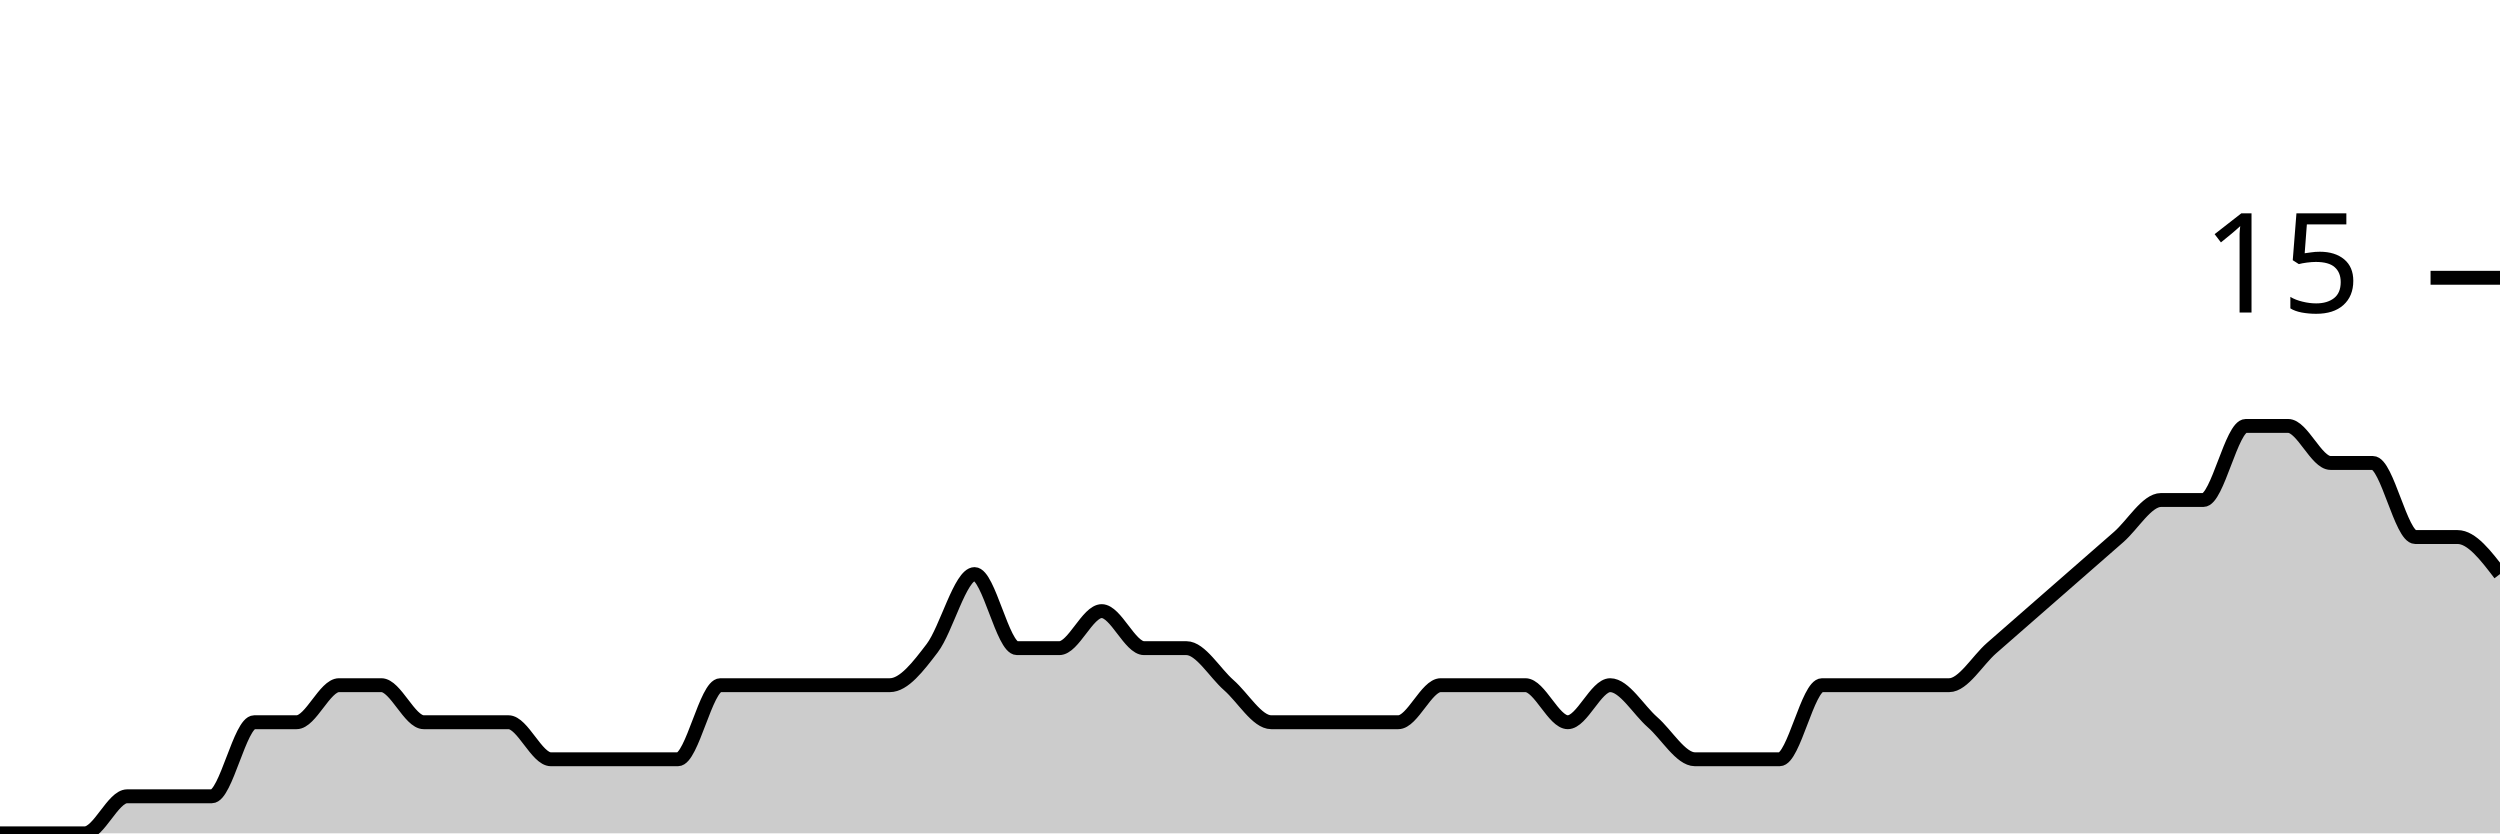
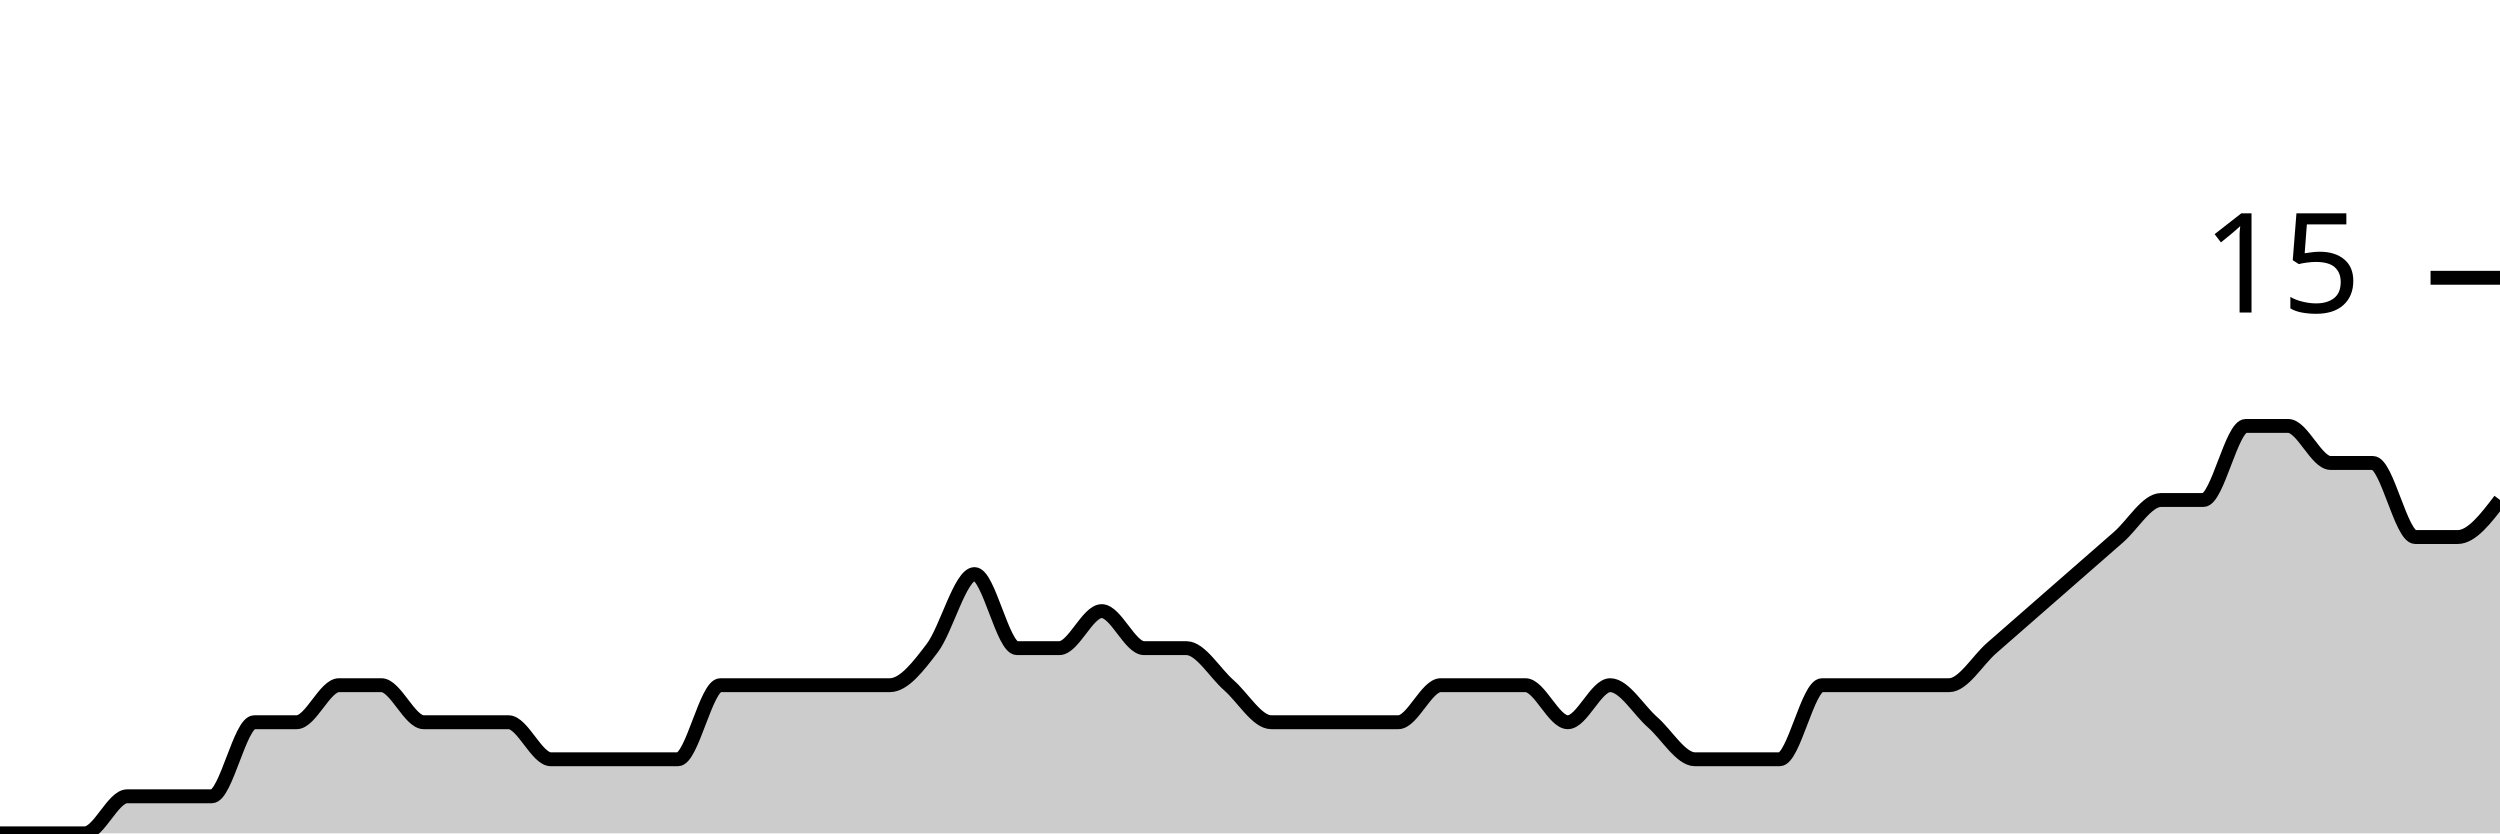
<svg xmlns="http://www.w3.org/2000/svg" viewBox="0 0 180 60">
  <g transform="translate(0,20)">
-     <path class="area" fill="rgba(0, 0, 0, 0.2)" d="M0,40C1.017,40,2.034,40,3.051,40C4.068,40,5.085,40,6.102,40C7.119,40,8.136,37.333,9.153,37.333C10.169,37.333,11.186,37.333,12.203,37.333C13.22,37.333,14.237,37.333,15.254,37.333C16.271,37.333,17.288,32,18.305,32C19.322,32,20.339,32,21.356,32C22.373,32,23.39,29.333,24.407,29.333C25.424,29.333,26.441,29.333,27.458,29.333C28.475,29.333,29.492,32,30.508,32C31.525,32,32.542,32,33.559,32C34.576,32,35.593,32,36.61,32C37.627,32,38.644,34.667,39.661,34.667C40.678,34.667,41.695,34.667,42.712,34.667C43.729,34.667,44.746,34.667,45.763,34.667C46.78,34.667,47.797,34.667,48.814,34.667C49.831,34.667,50.847,29.333,51.864,29.333C52.881,29.333,53.898,29.333,54.915,29.333C55.932,29.333,56.949,29.333,57.966,29.333C58.983,29.333,60,29.333,61.017,29.333C62.034,29.333,63.051,29.333,64.068,29.333C65.085,29.333,66.102,28,67.119,26.667C68.136,25.333,69.153,21.333,70.169,21.333C71.186,21.333,72.203,26.667,73.22,26.667C74.237,26.667,75.254,26.667,76.271,26.667C77.288,26.667,78.305,24,79.322,24C80.339,24,81.356,26.667,82.373,26.667C83.39,26.667,84.407,26.667,85.424,26.667C86.441,26.667,87.458,28.444,88.475,29.333C89.492,30.222,90.508,32,91.525,32C92.542,32,93.559,32,94.576,32C95.593,32,96.61,32,97.627,32C98.644,32,99.661,32,100.678,32C101.695,32,102.712,29.333,103.729,29.333C104.746,29.333,105.763,29.333,106.78,29.333C107.797,29.333,108.814,29.333,109.831,29.333C110.847,29.333,111.864,32,112.881,32C113.898,32,114.915,29.333,115.932,29.333C116.949,29.333,117.966,31.111,118.983,32C120,32.889,121.017,34.667,122.034,34.667C123.051,34.667,124.068,34.667,125.085,34.667C126.102,34.667,127.119,34.667,128.136,34.667C129.153,34.667,130.169,29.333,131.186,29.333C132.203,29.333,133.22,29.333,134.237,29.333C135.254,29.333,136.271,29.333,137.288,29.333C138.305,29.333,139.322,29.333,140.339,29.333C141.356,29.333,142.373,27.556,143.39,26.667C144.407,25.778,145.424,24.889,146.441,24C147.458,23.111,148.475,22.222,149.492,21.333C150.508,20.444,151.525,19.556,152.542,18.667C153.559,17.778,154.576,16,155.593,16C156.61,16,157.627,16,158.644,16C159.661,16,160.678,10.667,161.695,10.667C162.712,10.667,163.729,10.667,164.746,10.667C165.763,10.667,166.78,13.333,167.797,13.333C168.814,13.333,169.831,13.333,170.847,13.333C171.864,13.333,172.881,18.667,173.898,18.667C174.915,18.667,175.932,18.667,176.949,18.667C177.966,18.667,178.983,20,180,21.333L180,40C178.983,40,177.966,40,176.949,40C175.932,40,174.915,40,173.898,40C172.881,40,171.864,40,170.847,40C169.831,40,168.814,40,167.797,40C166.78,40,165.763,40,164.746,40C163.729,40,162.712,40,161.695,40C160.678,40,159.661,40,158.644,40C157.627,40,156.61,40,155.593,40C154.576,40,153.559,40,152.542,40C151.525,40,150.508,40,149.492,40C148.475,40,147.458,40,146.441,40C145.424,40,144.407,40,143.39,40C142.373,40,141.356,40,140.339,40C139.322,40,138.305,40,137.288,40C136.271,40,135.254,40,134.237,40C133.22,40,132.203,40,131.186,40C130.169,40,129.153,40,128.136,40C127.119,40,126.102,40,125.085,40C124.068,40,123.051,40,122.034,40C121.017,40,120,40,118.983,40C117.966,40,116.949,40,115.932,40C114.915,40,113.898,40,112.881,40C111.864,40,110.847,40,109.831,40C108.814,40,107.797,40,106.78,40C105.763,40,104.746,40,103.729,40C102.712,40,101.695,40,100.678,40C99.661,40,98.644,40,97.627,40C96.61,40,95.593,40,94.576,40C93.559,40,92.542,40,91.525,40C90.508,40,89.492,40,88.475,40C87.458,40,86.441,40,85.424,40C84.407,40,83.39,40,82.373,40C81.356,40,80.339,40,79.322,40C78.305,40,77.288,40,76.271,40C75.254,40,74.237,40,73.22,40C72.203,40,71.186,40,70.169,40C69.153,40,68.136,40,67.119,40C66.102,40,65.085,40,64.068,40C63.051,40,62.034,40,61.017,40C60,40,58.983,40,57.966,40C56.949,40,55.932,40,54.915,40C53.898,40,52.881,40,51.864,40C50.847,40,49.831,40,48.814,40C47.797,40,46.78,40,45.763,40C44.746,40,43.729,40,42.712,40C41.695,40,40.678,40,39.661,40C38.644,40,37.627,40,36.61,40C35.593,40,34.576,40,33.559,40C32.542,40,31.525,40,30.508,40C29.492,40,28.475,40,27.458,40C26.441,40,25.424,40,24.407,40C23.39,40,22.373,40,21.356,40C20.339,40,19.322,40,18.305,40C17.288,40,16.271,40,15.254,40C14.237,40,13.22,40,12.203,40C11.186,40,10.169,40,9.153,40C8.136,40,7.119,40,6.102,40C5.085,40,4.068,40,3.051,40C2.034,40,1.017,40,0,40Z" />
-     <path class="line" stroke="black" fill="none" d="M0,40C1.017,40,2.034,40,3.051,40C4.068,40,5.085,40,6.102,40C7.119,40,8.136,37.333,9.153,37.333C10.169,37.333,11.186,37.333,12.203,37.333C13.22,37.333,14.237,37.333,15.254,37.333C16.271,37.333,17.288,32,18.305,32C19.322,32,20.339,32,21.356,32C22.373,32,23.39,29.333,24.407,29.333C25.424,29.333,26.441,29.333,27.458,29.333C28.475,29.333,29.492,32,30.508,32C31.525,32,32.542,32,33.559,32C34.576,32,35.593,32,36.61,32C37.627,32,38.644,34.667,39.661,34.667C40.678,34.667,41.695,34.667,42.712,34.667C43.729,34.667,44.746,34.667,45.763,34.667C46.78,34.667,47.797,34.667,48.814,34.667C49.831,34.667,50.847,29.333,51.864,29.333C52.881,29.333,53.898,29.333,54.915,29.333C55.932,29.333,56.949,29.333,57.966,29.333C58.983,29.333,60,29.333,61.017,29.333C62.034,29.333,63.051,29.333,64.068,29.333C65.085,29.333,66.102,28,67.119,26.667C68.136,25.333,69.153,21.333,70.169,21.333C71.186,21.333,72.203,26.667,73.22,26.667C74.237,26.667,75.254,26.667,76.271,26.667C77.288,26.667,78.305,24,79.322,24C80.339,24,81.356,26.667,82.373,26.667C83.39,26.667,84.407,26.667,85.424,26.667C86.441,26.667,87.458,28.444,88.475,29.333C89.492,30.222,90.508,32,91.525,32C92.542,32,93.559,32,94.576,32C95.593,32,96.61,32,97.627,32C98.644,32,99.661,32,100.678,32C101.695,32,102.712,29.333,103.729,29.333C104.746,29.333,105.763,29.333,106.78,29.333C107.797,29.333,108.814,29.333,109.831,29.333C110.847,29.333,111.864,32,112.881,32C113.898,32,114.915,29.333,115.932,29.333C116.949,29.333,117.966,31.111,118.983,32C120,32.889,121.017,34.667,122.034,34.667C123.051,34.667,124.068,34.667,125.085,34.667C126.102,34.667,127.119,34.667,128.136,34.667C129.153,34.667,130.169,29.333,131.186,29.333C132.203,29.333,133.22,29.333,134.237,29.333C135.254,29.333,136.271,29.333,137.288,29.333C138.305,29.333,139.322,29.333,140.339,29.333C141.356,29.333,142.373,27.556,143.39,26.667C144.407,25.778,145.424,24.889,146.441,24C147.458,23.111,148.475,22.222,149.492,21.333C150.508,20.444,151.525,19.556,152.542,18.667C153.559,17.778,154.576,16,155.593,16C156.61,16,157.627,16,158.644,16C159.661,16,160.678,10.667,161.695,10.667C162.712,10.667,163.729,10.667,164.746,10.667C165.763,10.667,166.78,13.333,167.797,13.333C168.814,13.333,169.831,13.333,170.847,13.333C171.864,13.333,172.881,18.667,173.898,18.667C174.915,18.667,175.932,18.667,176.949,18.667C177.966,18.667,178.983,20,180,21.333" />
+     <path class="area" fill="rgba(0, 0, 0, 0.2)" d="M0,40C1.017,40,2.034,40,3.051,40C4.068,40,5.085,40,6.102,40C7.119,40,8.136,37.333,9.153,37.333C10.169,37.333,11.186,37.333,12.203,37.333C13.22,37.333,14.237,37.333,15.254,37.333C16.271,37.333,17.288,32,18.305,32C19.322,32,20.339,32,21.356,32C22.373,32,23.39,29.333,24.407,29.333C25.424,29.333,26.441,29.333,27.458,29.333C28.475,29.333,29.492,32,30.508,32C31.525,32,32.542,32,33.559,32C34.576,32,35.593,32,36.61,32C37.627,32,38.644,34.667,39.661,34.667C40.678,34.667,41.695,34.667,42.712,34.667C43.729,34.667,44.746,34.667,45.763,34.667C46.78,34.667,47.797,34.667,48.814,34.667C49.831,34.667,50.847,29.333,51.864,29.333C52.881,29.333,53.898,29.333,54.915,29.333C55.932,29.333,56.949,29.333,57.966,29.333C58.983,29.333,60,29.333,61.017,29.333C62.034,29.333,63.051,29.333,64.068,29.333C65.085,29.333,66.102,28,67.119,26.667C68.136,25.333,69.153,21.333,70.169,21.333C71.186,21.333,72.203,26.667,73.22,26.667C74.237,26.667,75.254,26.667,76.271,26.667C77.288,26.667,78.305,24,79.322,24C80.339,24,81.356,26.667,82.373,26.667C83.39,26.667,84.407,26.667,85.424,26.667C86.441,26.667,87.458,28.444,88.475,29.333C89.492,30.222,90.508,32,91.525,32C92.542,32,93.559,32,94.576,32C95.593,32,96.61,32,97.627,32C98.644,32,99.661,32,100.678,32C101.695,32,102.712,29.333,103.729,29.333C104.746,29.333,105.763,29.333,106.78,29.333C107.797,29.333,108.814,29.333,109.831,29.333C110.847,29.333,111.864,32,112.881,32C113.898,32,114.915,29.333,115.932,29.333C116.949,29.333,117.966,31.111,118.983,32C120,32.889,121.017,34.667,122.034,34.667C123.051,34.667,124.068,34.667,125.085,34.667C126.102,34.667,127.119,34.667,128.136,34.667C129.153,34.667,130.169,29.333,131.186,29.333C132.203,29.333,133.22,29.333,134.237,29.333C135.254,29.333,136.271,29.333,137.288,29.333C138.305,29.333,139.322,29.333,140.339,29.333C141.356,29.333,142.373,27.556,143.39,26.667C144.407,25.778,145.424,24.889,146.441,24C147.458,23.111,148.475,22.222,149.492,21.333C150.508,20.444,151.525,19.556,152.542,18.667C153.559,17.778,154.576,16,155.593,16C156.61,16,157.627,16,158.644,16C159.661,16,160.678,10.667,161.695,10.667C162.712,10.667,163.729,10.667,164.746,10.667C165.763,10.667,166.78,13.333,167.797,13.333C168.814,13.333,169.831,13.333,170.847,13.333C171.864,13.333,172.881,18.667,173.898,18.667C174.915,18.667,175.932,18.667,176.949,18.667C177.966,18.667,178.983,17.333,180,16L180,40C178.983,40,177.966,40,176.949,40C175.932,40,174.915,40,173.898,40C172.881,40,171.864,40,170.847,40C169.831,40,168.814,40,167.797,40C166.78,40,165.763,40,164.746,40C163.729,40,162.712,40,161.695,40C160.678,40,159.661,40,158.644,40C157.627,40,156.61,40,155.593,40C154.576,40,153.559,40,152.542,40C151.525,40,150.508,40,149.492,40C148.475,40,147.458,40,146.441,40C145.424,40,144.407,40,143.39,40C142.373,40,141.356,40,140.339,40C139.322,40,138.305,40,137.288,40C136.271,40,135.254,40,134.237,40C133.22,40,132.203,40,131.186,40C130.169,40,129.153,40,128.136,40C127.119,40,126.102,40,125.085,40C124.068,40,123.051,40,122.034,40C121.017,40,120,40,118.983,40C117.966,40,116.949,40,115.932,40C114.915,40,113.898,40,112.881,40C111.864,40,110.847,40,109.831,40C108.814,40,107.797,40,106.78,40C105.763,40,104.746,40,103.729,40C102.712,40,101.695,40,100.678,40C99.661,40,98.644,40,97.627,40C96.61,40,95.593,40,94.576,40C93.559,40,92.542,40,91.525,40C90.508,40,89.492,40,88.475,40C87.458,40,86.441,40,85.424,40C84.407,40,83.39,40,82.373,40C81.356,40,80.339,40,79.322,40C78.305,40,77.288,40,76.271,40C75.254,40,74.237,40,73.22,40C72.203,40,71.186,40,70.169,40C69.153,40,68.136,40,67.119,40C66.102,40,65.085,40,64.068,40C63.051,40,62.034,40,61.017,40C60,40,58.983,40,57.966,40C56.949,40,55.932,40,54.915,40C53.898,40,52.881,40,51.864,40C50.847,40,49.831,40,48.814,40C47.797,40,46.78,40,45.763,40C44.746,40,43.729,40,42.712,40C41.695,40,40.678,40,39.661,40C38.644,40,37.627,40,36.61,40C35.593,40,34.576,40,33.559,40C32.542,40,31.525,40,30.508,40C29.492,40,28.475,40,27.458,40C26.441,40,25.424,40,24.407,40C23.39,40,22.373,40,21.356,40C20.339,40,19.322,40,18.305,40C17.288,40,16.271,40,15.254,40C14.237,40,13.22,40,12.203,40C11.186,40,10.169,40,9.153,40C8.136,40,7.119,40,6.102,40C5.085,40,4.068,40,3.051,40C2.034,40,1.017,40,0,40Z" />
+     <path class="line" stroke="black" fill="none" d="M0,40C1.017,40,2.034,40,3.051,40C4.068,40,5.085,40,6.102,40C7.119,40,8.136,37.333,9.153,37.333C10.169,37.333,11.186,37.333,12.203,37.333C13.22,37.333,14.237,37.333,15.254,37.333C16.271,37.333,17.288,32,18.305,32C19.322,32,20.339,32,21.356,32C22.373,32,23.39,29.333,24.407,29.333C25.424,29.333,26.441,29.333,27.458,29.333C28.475,29.333,29.492,32,30.508,32C31.525,32,32.542,32,33.559,32C34.576,32,35.593,32,36.61,32C37.627,32,38.644,34.667,39.661,34.667C40.678,34.667,41.695,34.667,42.712,34.667C43.729,34.667,44.746,34.667,45.763,34.667C46.78,34.667,47.797,34.667,48.814,34.667C49.831,34.667,50.847,29.333,51.864,29.333C52.881,29.333,53.898,29.333,54.915,29.333C55.932,29.333,56.949,29.333,57.966,29.333C58.983,29.333,60,29.333,61.017,29.333C62.034,29.333,63.051,29.333,64.068,29.333C65.085,29.333,66.102,28,67.119,26.667C68.136,25.333,69.153,21.333,70.169,21.333C71.186,21.333,72.203,26.667,73.22,26.667C74.237,26.667,75.254,26.667,76.271,26.667C77.288,26.667,78.305,24,79.322,24C80.339,24,81.356,26.667,82.373,26.667C83.39,26.667,84.407,26.667,85.424,26.667C86.441,26.667,87.458,28.444,88.475,29.333C89.492,30.222,90.508,32,91.525,32C92.542,32,93.559,32,94.576,32C95.593,32,96.61,32,97.627,32C98.644,32,99.661,32,100.678,32C101.695,32,102.712,29.333,103.729,29.333C104.746,29.333,105.763,29.333,106.78,29.333C107.797,29.333,108.814,29.333,109.831,29.333C110.847,29.333,111.864,32,112.881,32C113.898,32,114.915,29.333,115.932,29.333C116.949,29.333,117.966,31.111,118.983,32C120,32.889,121.017,34.667,122.034,34.667C123.051,34.667,124.068,34.667,125.085,34.667C126.102,34.667,127.119,34.667,128.136,34.667C129.153,34.667,130.169,29.333,131.186,29.333C132.203,29.333,133.22,29.333,134.237,29.333C135.254,29.333,136.271,29.333,137.288,29.333C138.305,29.333,139.322,29.333,140.339,29.333C141.356,29.333,142.373,27.556,143.39,26.667C144.407,25.778,145.424,24.889,146.441,24C147.458,23.111,148.475,22.222,149.492,21.333C150.508,20.444,151.525,19.556,152.542,18.667C153.559,17.778,154.576,16,155.593,16C156.61,16,157.627,16,158.644,16C159.661,16,160.678,10.667,161.695,10.667C162.712,10.667,163.729,10.667,164.746,10.667C165.763,10.667,166.78,13.333,167.797,13.333C168.814,13.333,169.831,13.333,170.847,13.333C171.864,13.333,172.881,18.667,173.898,18.667C174.915,18.667,175.932,18.667,176.949,18.667C177.966,18.667,178.983,17.333,180,16" />
    <path class="axis-ceiling" stroke-width="1" stroke="black" fill="none" d="M175,0L180,0" />
    <text class="axis-ceiling-label" font-family="sans-serif" text-anchor="end" font-size="10px" x="170" y="2.5">15</text>
  </g>
</svg>
